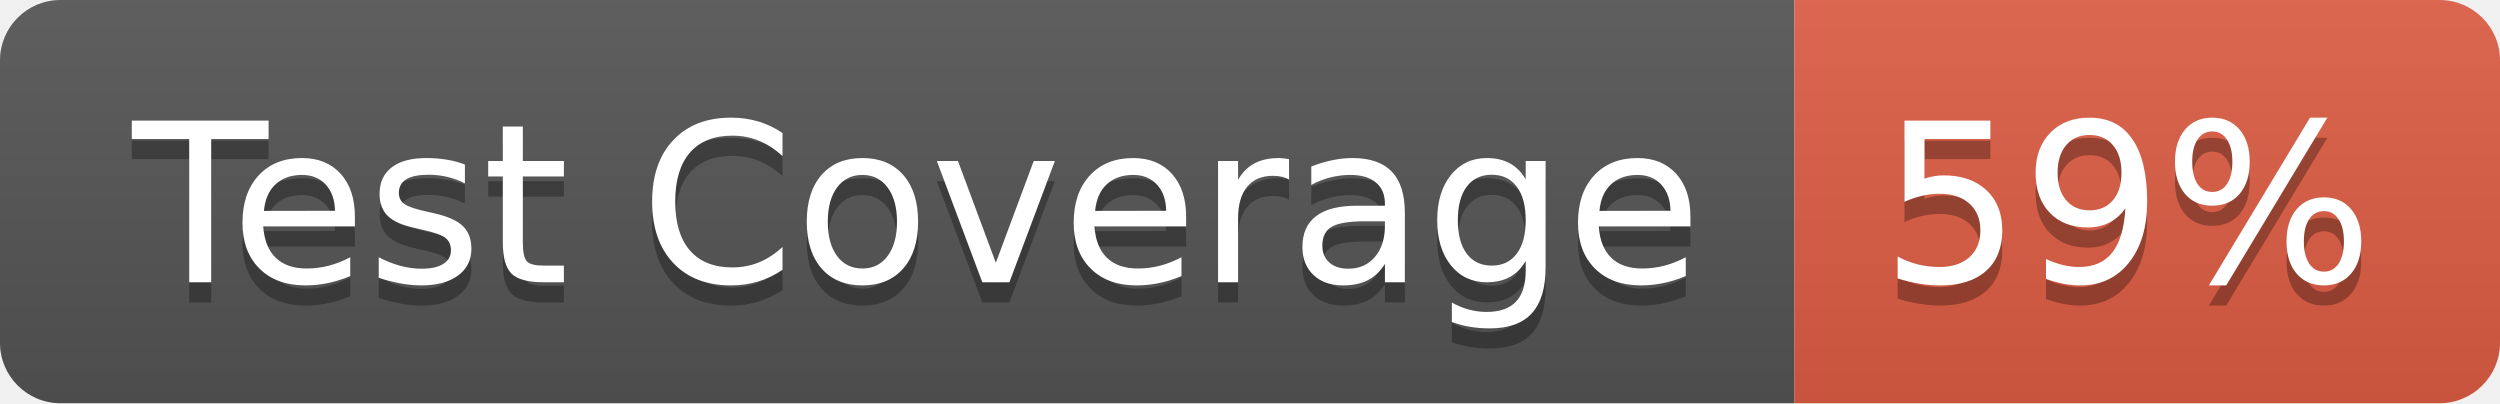
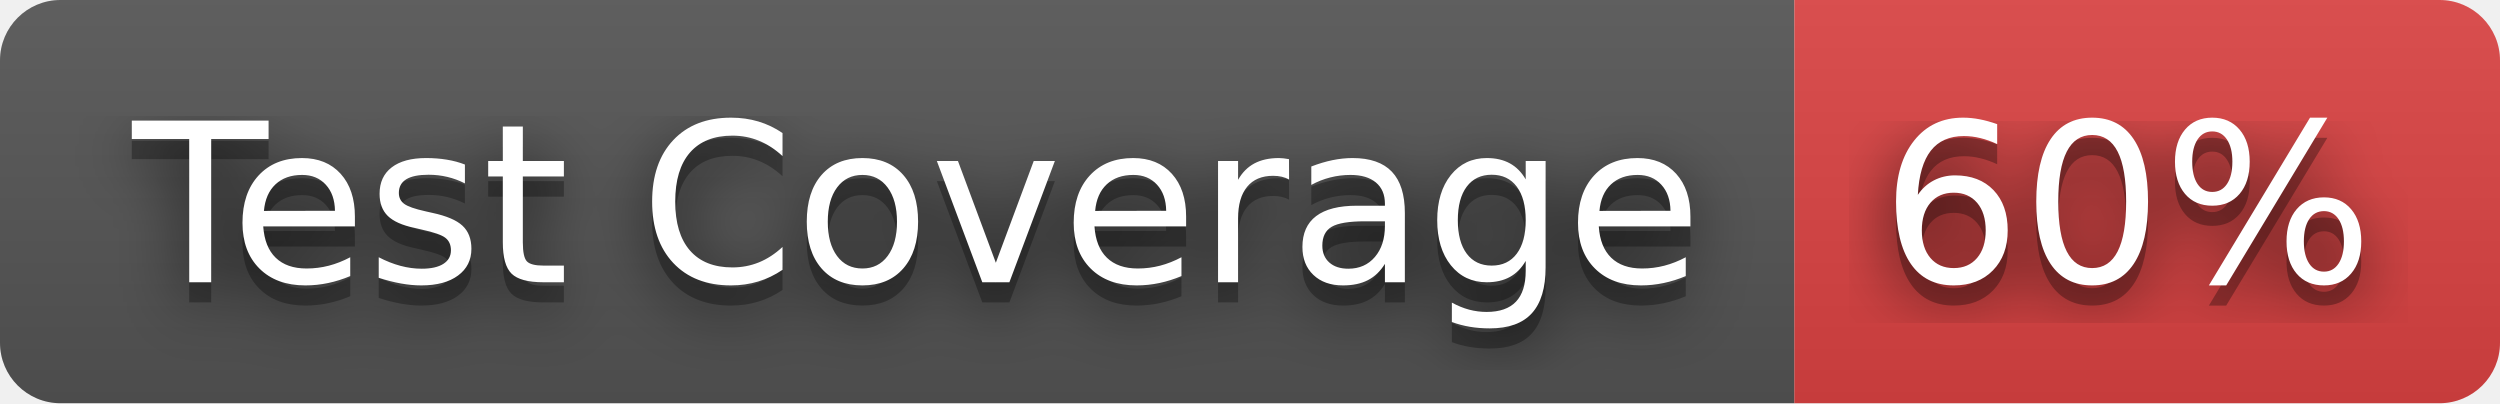
- <svg xmlns="http://www.w3.org/2000/svg" width="124" height="20" role="img" aria-label="Test Coverage: 59%">
+ <svg xmlns="http://www.w3.org/2000/svg" width="124" height="20" role="img" aria-label="Test Coverage: 60%">
+   <filter id="blur">
+     <feGaussianBlur in="SourceGraphic" stdDeviation="16" />
+   </filter>
  <linearGradient id="s" x2="0" y2="100%">
    <stop offset="0" stop-color="#bbb" stop-opacity=".1" />
    <stop offset="1" stop-opacity=".1" />
  </linearGradient>
  <clipPath id="r">
    <rect width="124" height="20" rx="3" fill="#fff" />
  </clipPath>
  <g clip-path="url(#r)">
    <rect width="89" height="20" fill="#555" />
-     <rect x="89" width="35" height="20" fill="#e05d44" />
+     <rect x="89" width="35" height="20" fill="#dd4343" />
    <rect width="124" height="20" fill="url(#s)" />
  </g>
  <g fill="#fff" text-anchor="middle" font-family="Verdana,Geneva,DejaVu Sans,sans-serif" text-rendering="geometricPrecision" font-size="110">
+     <text aria-hidden="true" x="455" y="150" fill="#010101" fill-opacity=".80" filter="url(#blur)" transform="scale(.1)" textLength="790">Test Coverage</text>
    <text aria-hidden="true" x="455" y="150" fill="#010101" fill-opacity=".3" transform="scale(.1)" textLength="790">Test Coverage</text>
    <text x="455" y="140" transform="scale(.1)" fill="#fff" textLength="790">Test Coverage</text>
-     <text aria-hidden="true" x="1055" y="150" fill="#010101" fill-opacity=".3" transform="scale(.1)" textLength="250">59%</text>
-     <text x="1055" y="140" transform="scale(.1)" fill="#fff" textLength="250">59%</text>
+     <text aria-hidden="true" x="1055" y="150" fill="#010101" fill-opacity=".80" filter="url(#blur)" transform="scale(.1)" textLength="250">60%</text>
+     <text aria-hidden="true" x="1055" y="150" fill="#010101" fill-opacity=".3" transform="scale(.1)" textLength="250">60%</text>
+     <text x="1055" y="140" transform="scale(.1)" fill="#fff" textLength="250">60%</text>
  </g>
</svg>
